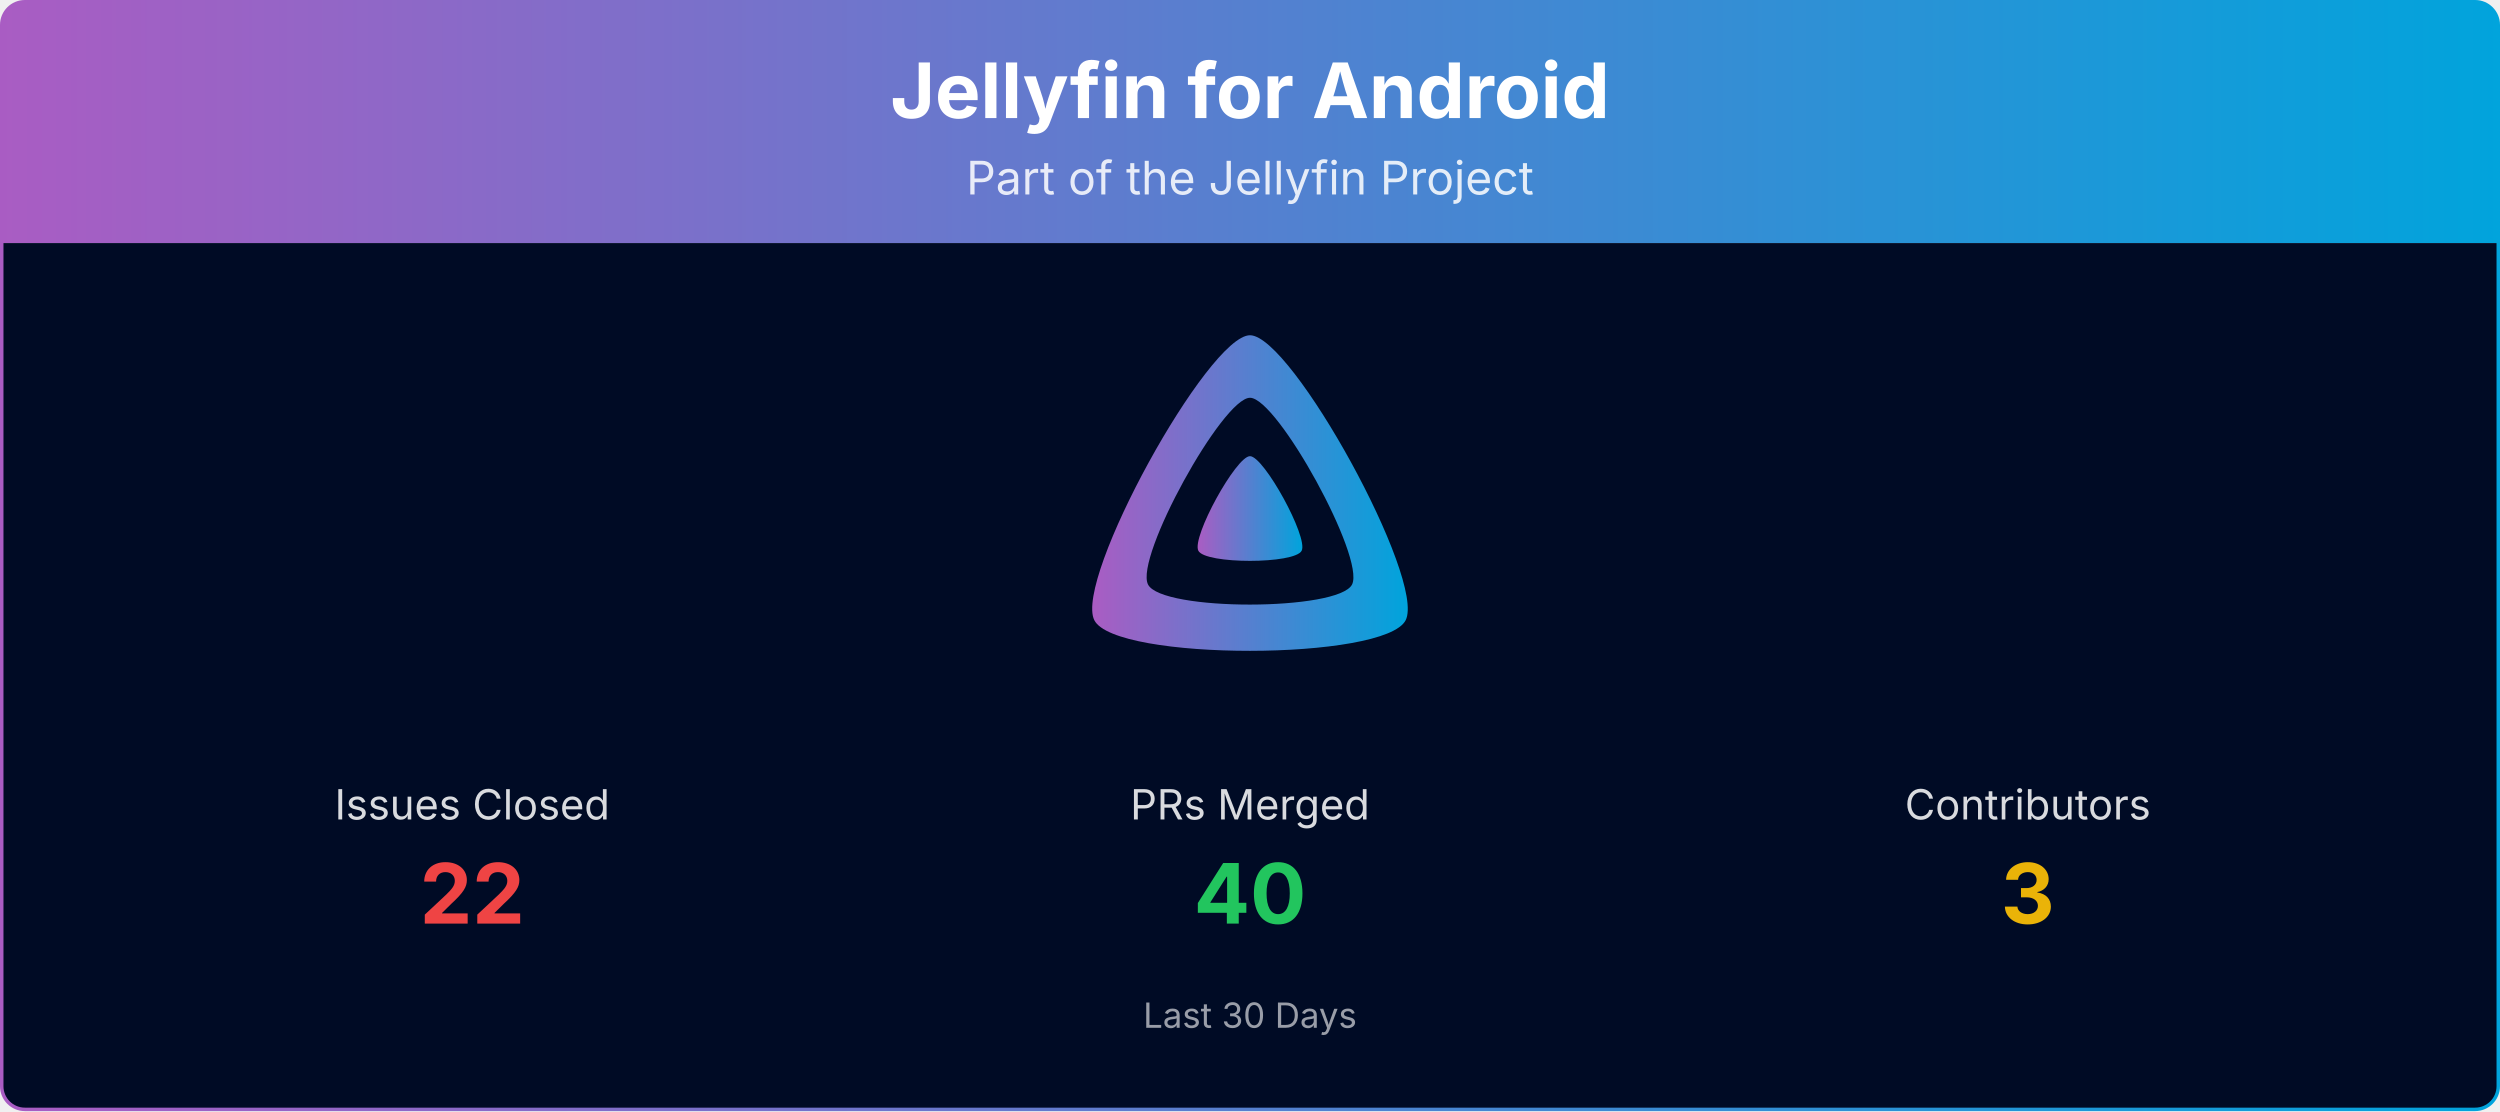
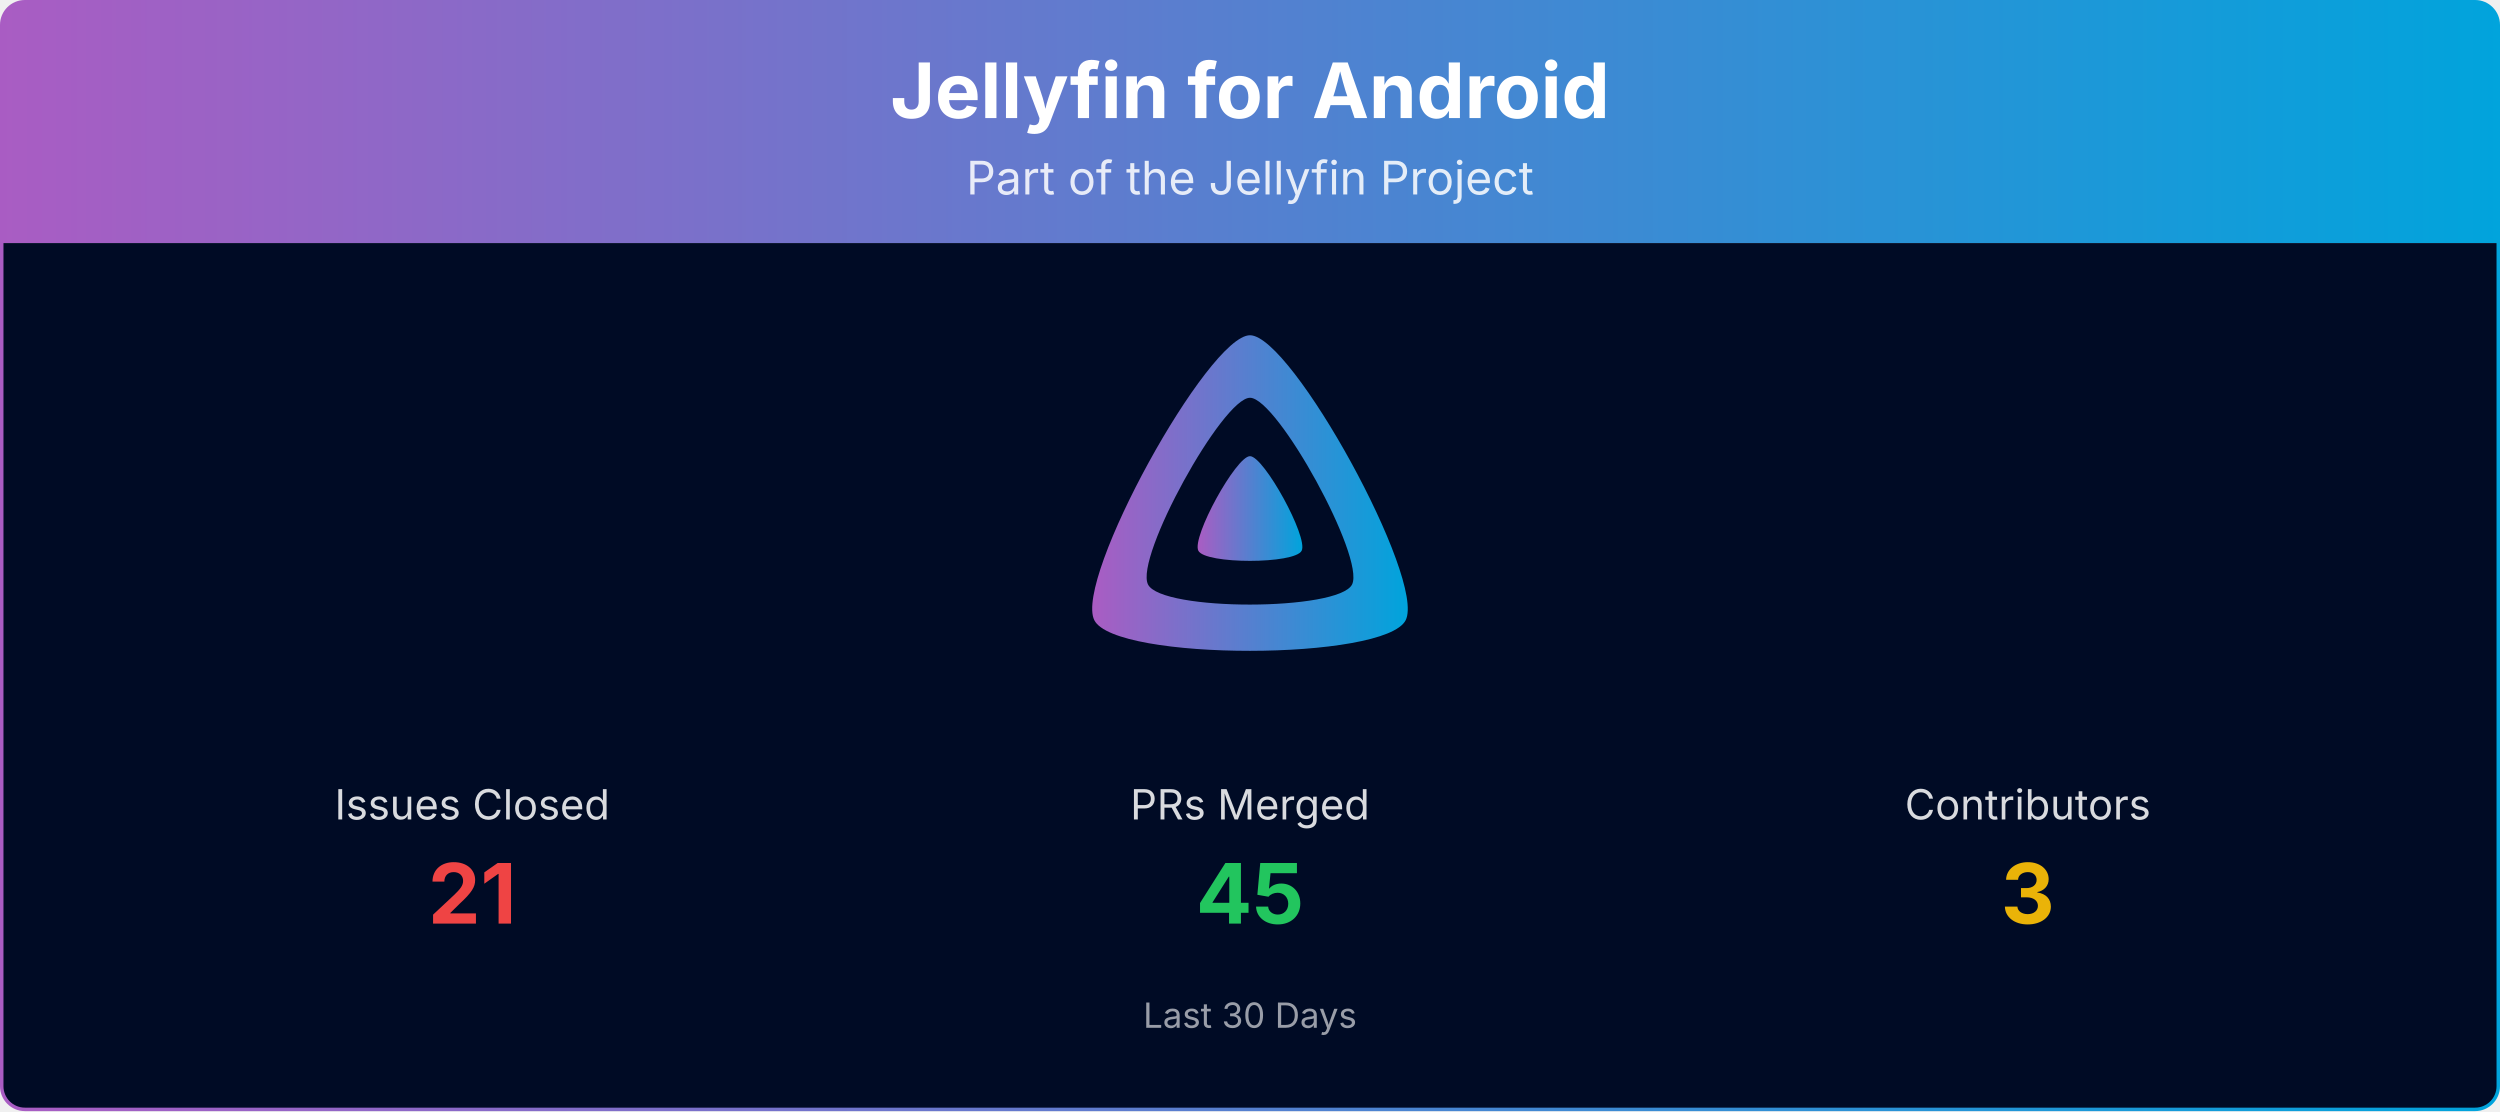
<svg xmlns="http://www.w3.org/2000/svg" viewBox="0 0 1080 480" width="100%" role="img" aria-label="Jellyfin for Android">
  <defs>
    <linearGradient id="banner-jellyfin-android-grad" x1="0" y1="0" x2="1" y2="0">
      <stop offset="0%" stop-color="#AA5CC3" />
      <stop offset="100%" stop-color="#00A4DC" />
    </linearGradient>
    <clipPath id="banner-jellyfin-android-grad-clip">
      <rect x="0.75" y="0.75" width="1078.5" height="478.5" rx="10" ry="10" />
    </clipPath>
  </defs>
  <g clip-path="url(#banner-jellyfin-android-grad-clip)">
    <path d="M0.75,10.75 A10.0,10.0 0 0 1 10.75,0.75 L1069.25,0.75 A10.0,10.0 0 0 1 1079.25,10.75 L1079.25,105.00 L0.75,105.00 Z" fill="url(#banner-jellyfin-android-grad)" />
    <text x="540.0" y="51" text-anchor="middle" font-size="33" font-weight="700" font-family="Plus Jakarta Sans, system-ui, -apple-system, Segoe UI, sans-serif" fill="#ffffff">Jellyfin for Android</text>
    <text x="540.0" y="84" text-anchor="middle" font-size="20" font-family="Plus Jakarta Sans, system-ui, -apple-system, Segoe UI, sans-serif" fill="#ffffff" opacity="0.85">Part of the Jellyfin Project</text>
    <rect x="0.75" y="105" width="1078.5" height="374.25" fill="#000b25" />
    <g transform="translate(465.00,138.00) scale(0.29297)">
      <path fill="url(#banner-jellyfin-android-grad)" fill-rule="evenodd" d="M256,23.3c-61.6,0-259.8,359.4-229.6,420.1s429.3,60,459.2,0S317.6,23.3,256,23.3zM406.5,390.8c-19.6,39.3-281.1,39.8-300.9,0s110.1-275.3,150.4-275.3S426.1,351.4,406.5,390.8z" />
      <path fill="url(#banner-jellyfin-android-grad)" d="M256,201.6c-20.4,0-86.2,119.3-76.2,139.4s142.5,19.9,152.4,0S276.5,201.6,256,201.6z" />
    </g>
    <text x="204.0" y="354.0" text-anchor="middle" font-size="18" font-family="Plus Jakarta Sans, system-ui, -apple-system, Segoe UI, sans-serif" fill="#ffffff" opacity="0.85">Issues Closed</text>
-     <text x="204.0" y="399.0" text-anchor="middle" font-size="36" font-weight="700" font-family="Plus Jakarta Sans, system-ui, -apple-system, Segoe UI, sans-serif" fill="#ef4444">22</text>
+     <text x="204.0" y="399.0" text-anchor="middle" font-size="36" font-weight="700" font-family="Plus Jakarta Sans, system-ui, -apple-system, Segoe UI, sans-serif" fill="#ef4444">21</text>
    <text x="540.0" y="354.0" text-anchor="middle" font-size="18" font-family="Plus Jakarta Sans, system-ui, -apple-system, Segoe UI, sans-serif" fill="#ffffff" opacity="0.85">PRs Merged</text>
-     <text x="540.0" y="399.0" text-anchor="middle" font-size="36" font-weight="700" font-family="Plus Jakarta Sans, system-ui, -apple-system, Segoe UI, sans-serif" fill="#22c55e">40</text>
+     <text x="540.0" y="399.0" text-anchor="middle" font-size="36" font-weight="700" font-family="Plus Jakarta Sans, system-ui, -apple-system, Segoe UI, sans-serif" fill="#22c55e">45</text>
    <text x="876.0" y="354.0" text-anchor="middle" font-size="18" font-family="Plus Jakarta Sans, system-ui, -apple-system, Segoe UI, sans-serif" fill="#ffffff" opacity="0.85">Contributors</text>
    <text x="876.0" y="399.0" text-anchor="middle" font-size="36" font-weight="700" font-family="Plus Jakarta Sans, system-ui, -apple-system, Segoe UI, sans-serif" fill="#eab308">3</text>
    <text x="540.0" y="444.0" text-anchor="middle" font-size="15" font-family="Plus Jakarta Sans, system-ui, -apple-system, Segoe UI, sans-serif" fill="#ffffff" opacity="0.6">Last 30 Days</text>
  </g>
  <rect x="0.75" y="0.75" width="1078.5" height="478.5" rx="10" ry="10" fill="none" stroke="url(#banner-jellyfin-android-grad)" stroke-width="1.5" />
</svg>
